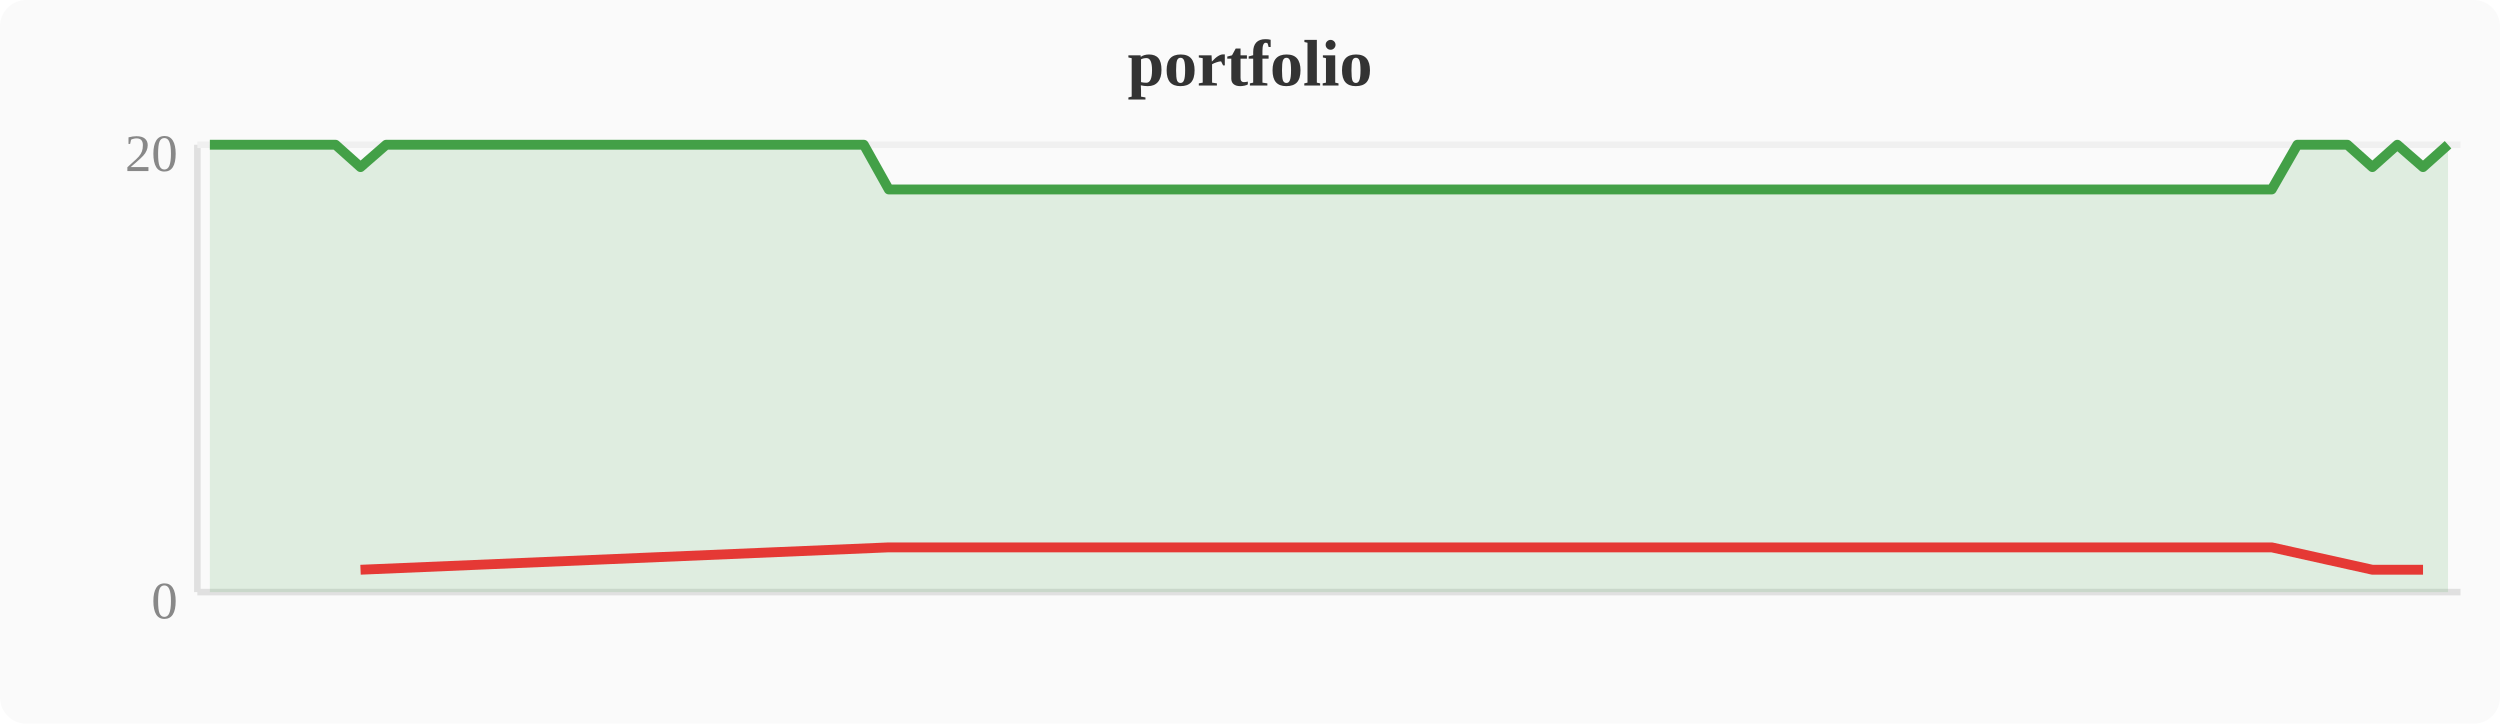
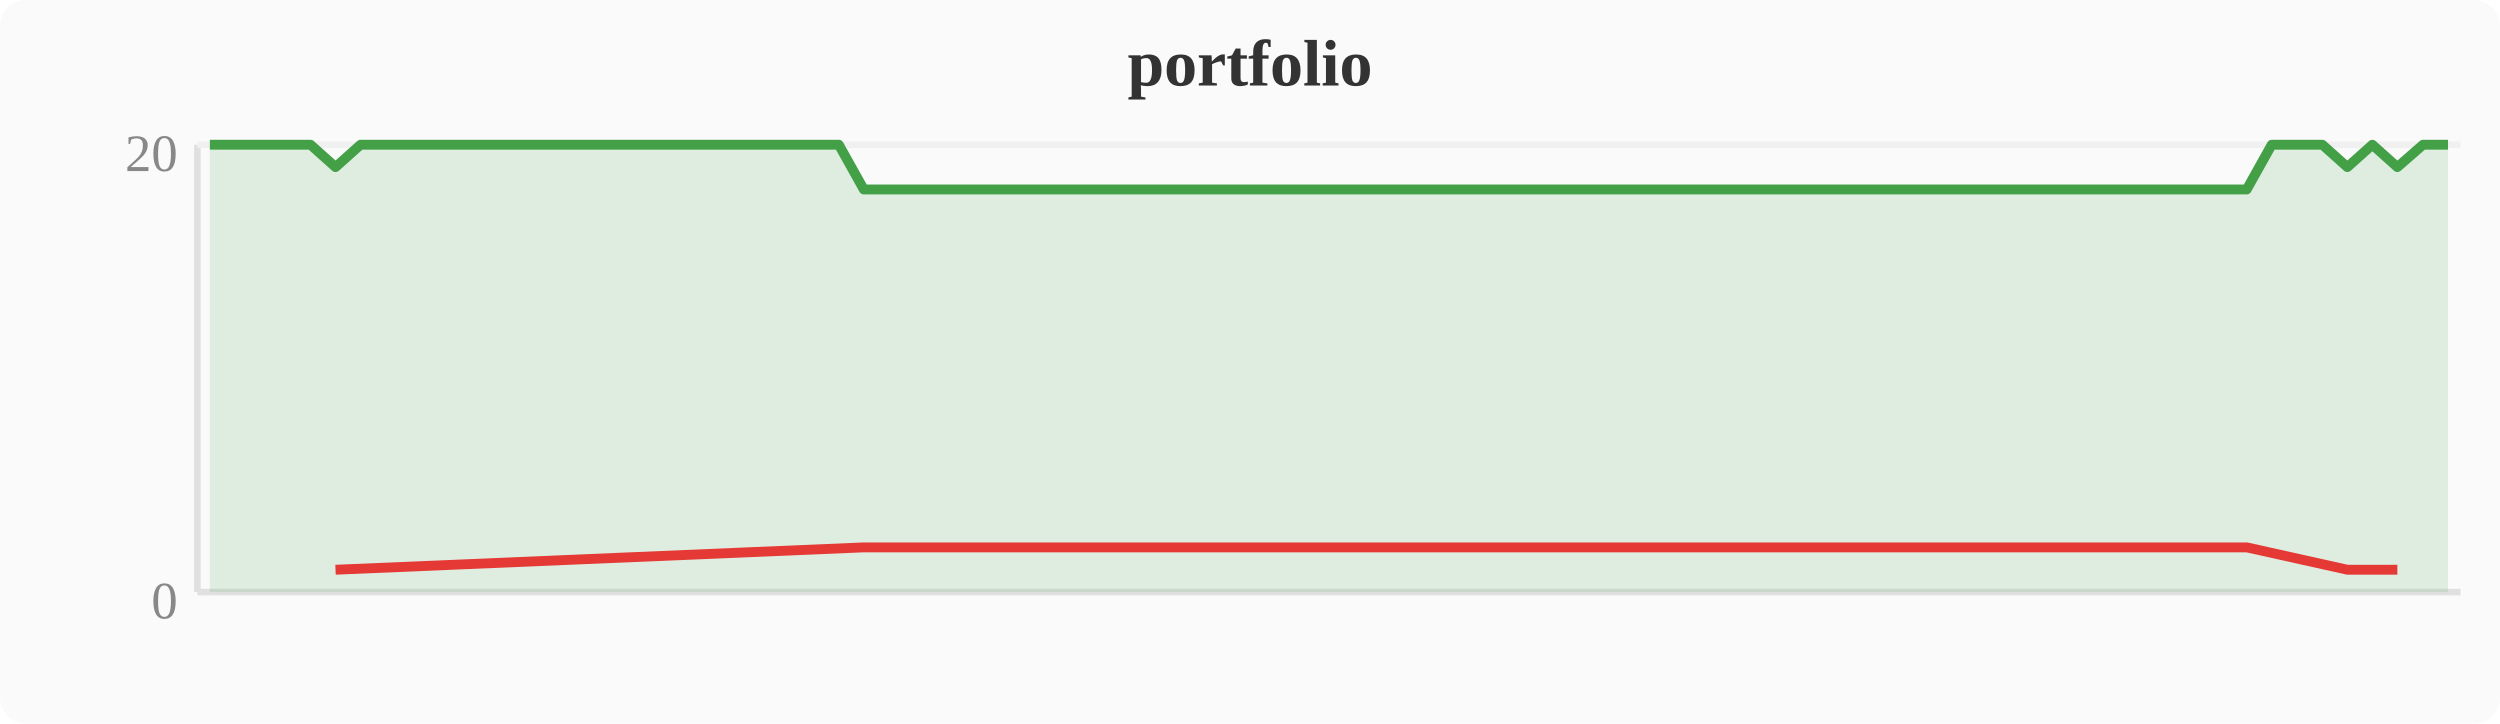
<svg xmlns="http://www.w3.org/2000/svg" width="380" height="110" viewBox="0 0 380 110">
  <rect width="380" height="110" fill="#fafafa" rx="4" />
  <text x="190" y="13" text-anchor="middle" font-size="10" font-weight="bold" fill="#333">portfolio</text>
  <line x1="30" y1="22" x2="30" y2="90" stroke="#e0e0e0" stroke-width="1" />
  <line x1="30" y1="90" x2="374" y2="90" stroke="#e0e0e0" stroke-width="1" />
  <line x1="30" y1="22" x2="374" y2="22" stroke="#f0f0f0" stroke-width="1" />
  <text x="27" y="94" text-anchor="end" font-size="8" fill="#888">0</text>
  <text x="27" y="26" text-anchor="end" font-size="8" fill="#888">20</text>
-   <polygon points="31.9,22.0 35.7,22.0 39.6,22.0 43.4,22.0 47.2,22.0 51.0,22.0 54.8,25.4 58.7,22.0 62.5,22.0 66.3,22.0 70.1,22.0 74.0,22.0 77.8,22.0 81.6,22.0 85.4,22.0 89.2,22.0 93.1,22.0 96.9,22.0 100.7,22.0 104.5,22.0 108.4,22.0 112.2,22.0 116.0,22.0 119.8,22.0 123.6,22.0 127.5,22.0 131.3,22.0 135.1,28.8 138.9,28.8 142.8,28.8 146.6,28.8 150.4,28.8 154.2,28.8 158.0,28.8 161.9,28.8 165.7,28.8 169.5,28.8 173.3,28.8 177.2,28.8 181.0,28.8 184.8,28.8 188.6,28.8 192.4,28.8 196.3,28.8 200.1,28.8 203.9,28.8 207.7,28.8 211.6,28.8 215.4,28.8 219.2,28.8 223.0,28.8 226.8,28.8 230.7,28.8 234.5,28.8 238.3,28.8 242.1,28.8 246.0,28.8 249.8,28.8 253.6,28.8 257.4,28.8 261.2,28.8 265.1,28.8 268.9,28.8 272.7,28.8 276.5,28.8 280.4,28.8 284.2,28.8 288.0,28.8 291.8,28.8 295.6,28.8 299.5,28.8 303.3,28.8 307.1,28.8 310.9,28.8 314.8,28.8 318.6,28.8 322.4,28.8 326.2,28.8 330.0,28.8 333.9,28.8 337.7,28.8 341.5,28.8 345.3,28.8 349.2,22.0 353.0,22.0 356.8,22.0 360.6,25.4 364.4,22.0 368.3,25.4 372.1,22.0 372.1,90 31.9,90" fill="#43a047" opacity="0.15" />
-   <polyline points="31.9,22.0 35.7,22.0 39.6,22.0 43.4,22.0 47.2,22.0 51.0,22.0 54.8,25.4 58.7,22.0 62.5,22.0 66.3,22.0 70.1,22.0 74.0,22.0 77.8,22.0 81.6,22.0 85.4,22.0 89.2,22.0 93.1,22.0 96.9,22.0 100.7,22.0 104.5,22.0 108.4,22.0 112.2,22.0 116.0,22.0 119.8,22.0 123.6,22.0 127.5,22.0 131.3,22.0 135.1,28.8 138.9,28.8 142.8,28.8 146.6,28.8 150.4,28.8 154.2,28.8 158.0,28.8 161.9,28.8 165.7,28.8 169.5,28.8 173.3,28.8 177.2,28.8 181.0,28.8 184.8,28.8 188.6,28.8 192.4,28.8 196.3,28.8 200.1,28.8 203.9,28.8 207.7,28.8 211.6,28.8 215.4,28.8 219.2,28.8 223.0,28.8 226.8,28.8 230.7,28.8 234.5,28.8 238.3,28.8 242.1,28.8 246.0,28.8 249.8,28.8 253.6,28.8 257.4,28.8 261.2,28.8 265.1,28.8 268.9,28.8 272.7,28.8 276.5,28.8 280.4,28.8 284.2,28.8 288.0,28.8 291.8,28.8 295.6,28.8 299.5,28.8 303.3,28.8 307.1,28.8 310.9,28.8 314.8,28.8 318.6,28.8 322.4,28.8 326.2,28.8 330.0,28.8 333.9,28.8 337.7,28.8 341.5,28.8 345.3,28.8 349.2,22.0 353.0,22.0 356.8,22.0 360.6,25.4 364.4,22.0 368.3,25.4 372.1,22.0" fill="none" stroke="#43a047" stroke-width="1.5" stroke-linejoin="round" />
-   <polyline points="54.8,86.6 135.1,83.2 138.9,83.2 142.8,83.2 146.6,83.2 150.4,83.2 154.2,83.2 158.0,83.2 161.9,83.2 165.7,83.2 169.5,83.2 173.3,83.2 177.2,83.2 181.0,83.2 184.8,83.2 188.6,83.2 192.4,83.2 196.3,83.2 200.1,83.2 203.9,83.2 207.7,83.2 211.6,83.2 215.4,83.2 219.2,83.2 223.0,83.2 226.8,83.2 230.7,83.2 234.5,83.2 238.3,83.2 242.1,83.2 246.0,83.2 249.8,83.2 253.6,83.2 257.4,83.2 261.2,83.2 265.1,83.2 268.9,83.2 272.7,83.2 276.5,83.2 280.4,83.2 284.2,83.2 288.0,83.2 291.8,83.2 295.6,83.2 299.5,83.2 303.3,83.2 307.1,83.2 310.9,83.2 314.8,83.2 318.6,83.2 322.4,83.2 326.2,83.2 330.0,83.2 333.9,83.2 337.7,83.2 341.5,83.2 345.3,83.2 360.6,86.6 368.3,86.6" fill="none" stroke="#e53935" stroke-width="1.5" stroke-linejoin="round" />
+   <polygon points="31.9,22.0 35.7,22.0 39.6,22.0 43.4,22.0 47.2,22.0 51.0,25.4 54.8,22.0 58.7,22.0 62.5,22.0 66.3,22.0 70.1,22.0 74.0,22.0 77.8,22.0 81.6,22.0 85.4,22.0 89.2,22.0 93.1,22.0 96.9,22.0 100.7,22.0 104.5,22.0 108.4,22.0 112.2,22.0 116.0,22.0 119.8,22.0 123.6,22.0 127.5,22.0 131.3,28.8 135.1,28.8 138.9,28.8 142.8,28.8 146.6,28.8 150.4,28.8 154.2,28.8 158.0,28.8 161.9,28.8 165.7,28.8 169.5,28.8 173.3,28.8 177.2,28.8 181.0,28.8 184.8,28.8 188.6,28.8 192.4,28.8 196.3,28.8 200.1,28.8 203.9,28.8 207.7,28.8 211.6,28.8 215.4,28.8 219.2,28.8 223.0,28.8 226.8,28.8 230.7,28.8 234.5,28.8 238.3,28.8 242.1,28.8 246.0,28.8 249.8,28.8 253.6,28.8 257.4,28.8 261.2,28.8 265.1,28.8 268.9,28.8 272.7,28.8 276.5,28.8 280.4,28.8 284.2,28.8 288.0,28.8 291.8,28.8 295.6,28.8 299.5,28.8 303.3,28.8 307.1,28.8 310.9,28.8 314.8,28.8 318.6,28.8 322.4,28.8 326.2,28.8 330.0,28.8 333.9,28.8 337.7,28.8 341.5,28.8 345.3,22.0 349.2,22.0 353.0,22.0 356.8,25.4 360.6,22.0 364.4,25.4 368.3,22.0 372.1,22.0 372.1,90 31.9,90" fill="#43a047" opacity="0.15" />
+   <polyline points="31.9,22.0 35.7,22.0 39.6,22.0 43.4,22.0 47.2,22.0 51.0,25.4 54.8,22.0 58.7,22.0 62.5,22.0 66.3,22.0 70.1,22.0 74.0,22.0 77.8,22.0 81.6,22.0 85.4,22.0 89.2,22.0 93.1,22.0 96.9,22.0 100.7,22.0 104.5,22.0 108.4,22.0 112.2,22.0 116.0,22.0 119.8,22.0 123.6,22.0 127.5,22.0 131.3,28.8 135.1,28.8 138.9,28.8 142.8,28.8 146.6,28.8 150.4,28.8 154.2,28.8 158.0,28.8 161.9,28.8 165.7,28.8 169.5,28.8 173.3,28.8 177.2,28.8 181.0,28.8 184.8,28.8 188.6,28.8 192.4,28.8 196.3,28.8 200.1,28.8 203.9,28.8 207.7,28.8 211.6,28.8 215.4,28.8 219.2,28.8 223.0,28.8 226.8,28.8 230.7,28.8 234.5,28.8 238.3,28.8 242.1,28.8 246.0,28.8 249.8,28.8 253.6,28.8 257.4,28.8 261.2,28.8 265.1,28.8 268.9,28.8 272.7,28.8 276.5,28.8 280.4,28.8 284.2,28.8 288.0,28.8 291.8,28.8 295.6,28.8 299.5,28.8 303.3,28.8 307.1,28.8 310.9,28.8 314.8,28.8 318.6,28.8 322.4,28.8 326.2,28.8 330.0,28.8 333.9,28.8 337.7,28.8 341.5,28.8 345.3,22.0 349.2,22.0 353.0,22.0 356.8,25.4 360.6,22.0 364.4,25.4 368.3,22.0 372.1,22.0" fill="none" stroke="#43a047" stroke-width="1.5" stroke-linejoin="round" />
+   <polyline points="51.0,86.6 131.3,83.2 135.1,83.2 138.9,83.2 142.8,83.2 146.6,83.2 150.4,83.2 154.2,83.2 158.0,83.2 161.9,83.2 165.7,83.2 169.5,83.2 173.3,83.2 177.2,83.2 181.0,83.2 184.8,83.2 188.6,83.2 192.4,83.2 196.3,83.2 200.1,83.2 203.9,83.2 207.7,83.2 211.6,83.2 215.4,83.2 219.2,83.2 223.0,83.2 226.8,83.2 230.7,83.2 234.5,83.2 238.3,83.2 242.1,83.2 246.0,83.2 249.8,83.2 253.6,83.2 257.4,83.2 261.2,83.2 265.1,83.2 268.9,83.2 272.7,83.2 276.5,83.2 280.4,83.2 284.2,83.2 288.0,83.2 291.8,83.2 295.6,83.2 299.5,83.2 303.3,83.2 307.1,83.2 310.9,83.2 314.8,83.2 318.6,83.2 322.4,83.2 326.2,83.2 330.0,83.2 333.9,83.2 337.7,83.2 341.5,83.2 356.8,86.6 364.4,86.6" fill="none" stroke="#e53935" stroke-width="1.5" stroke-linejoin="round" />
</svg>
